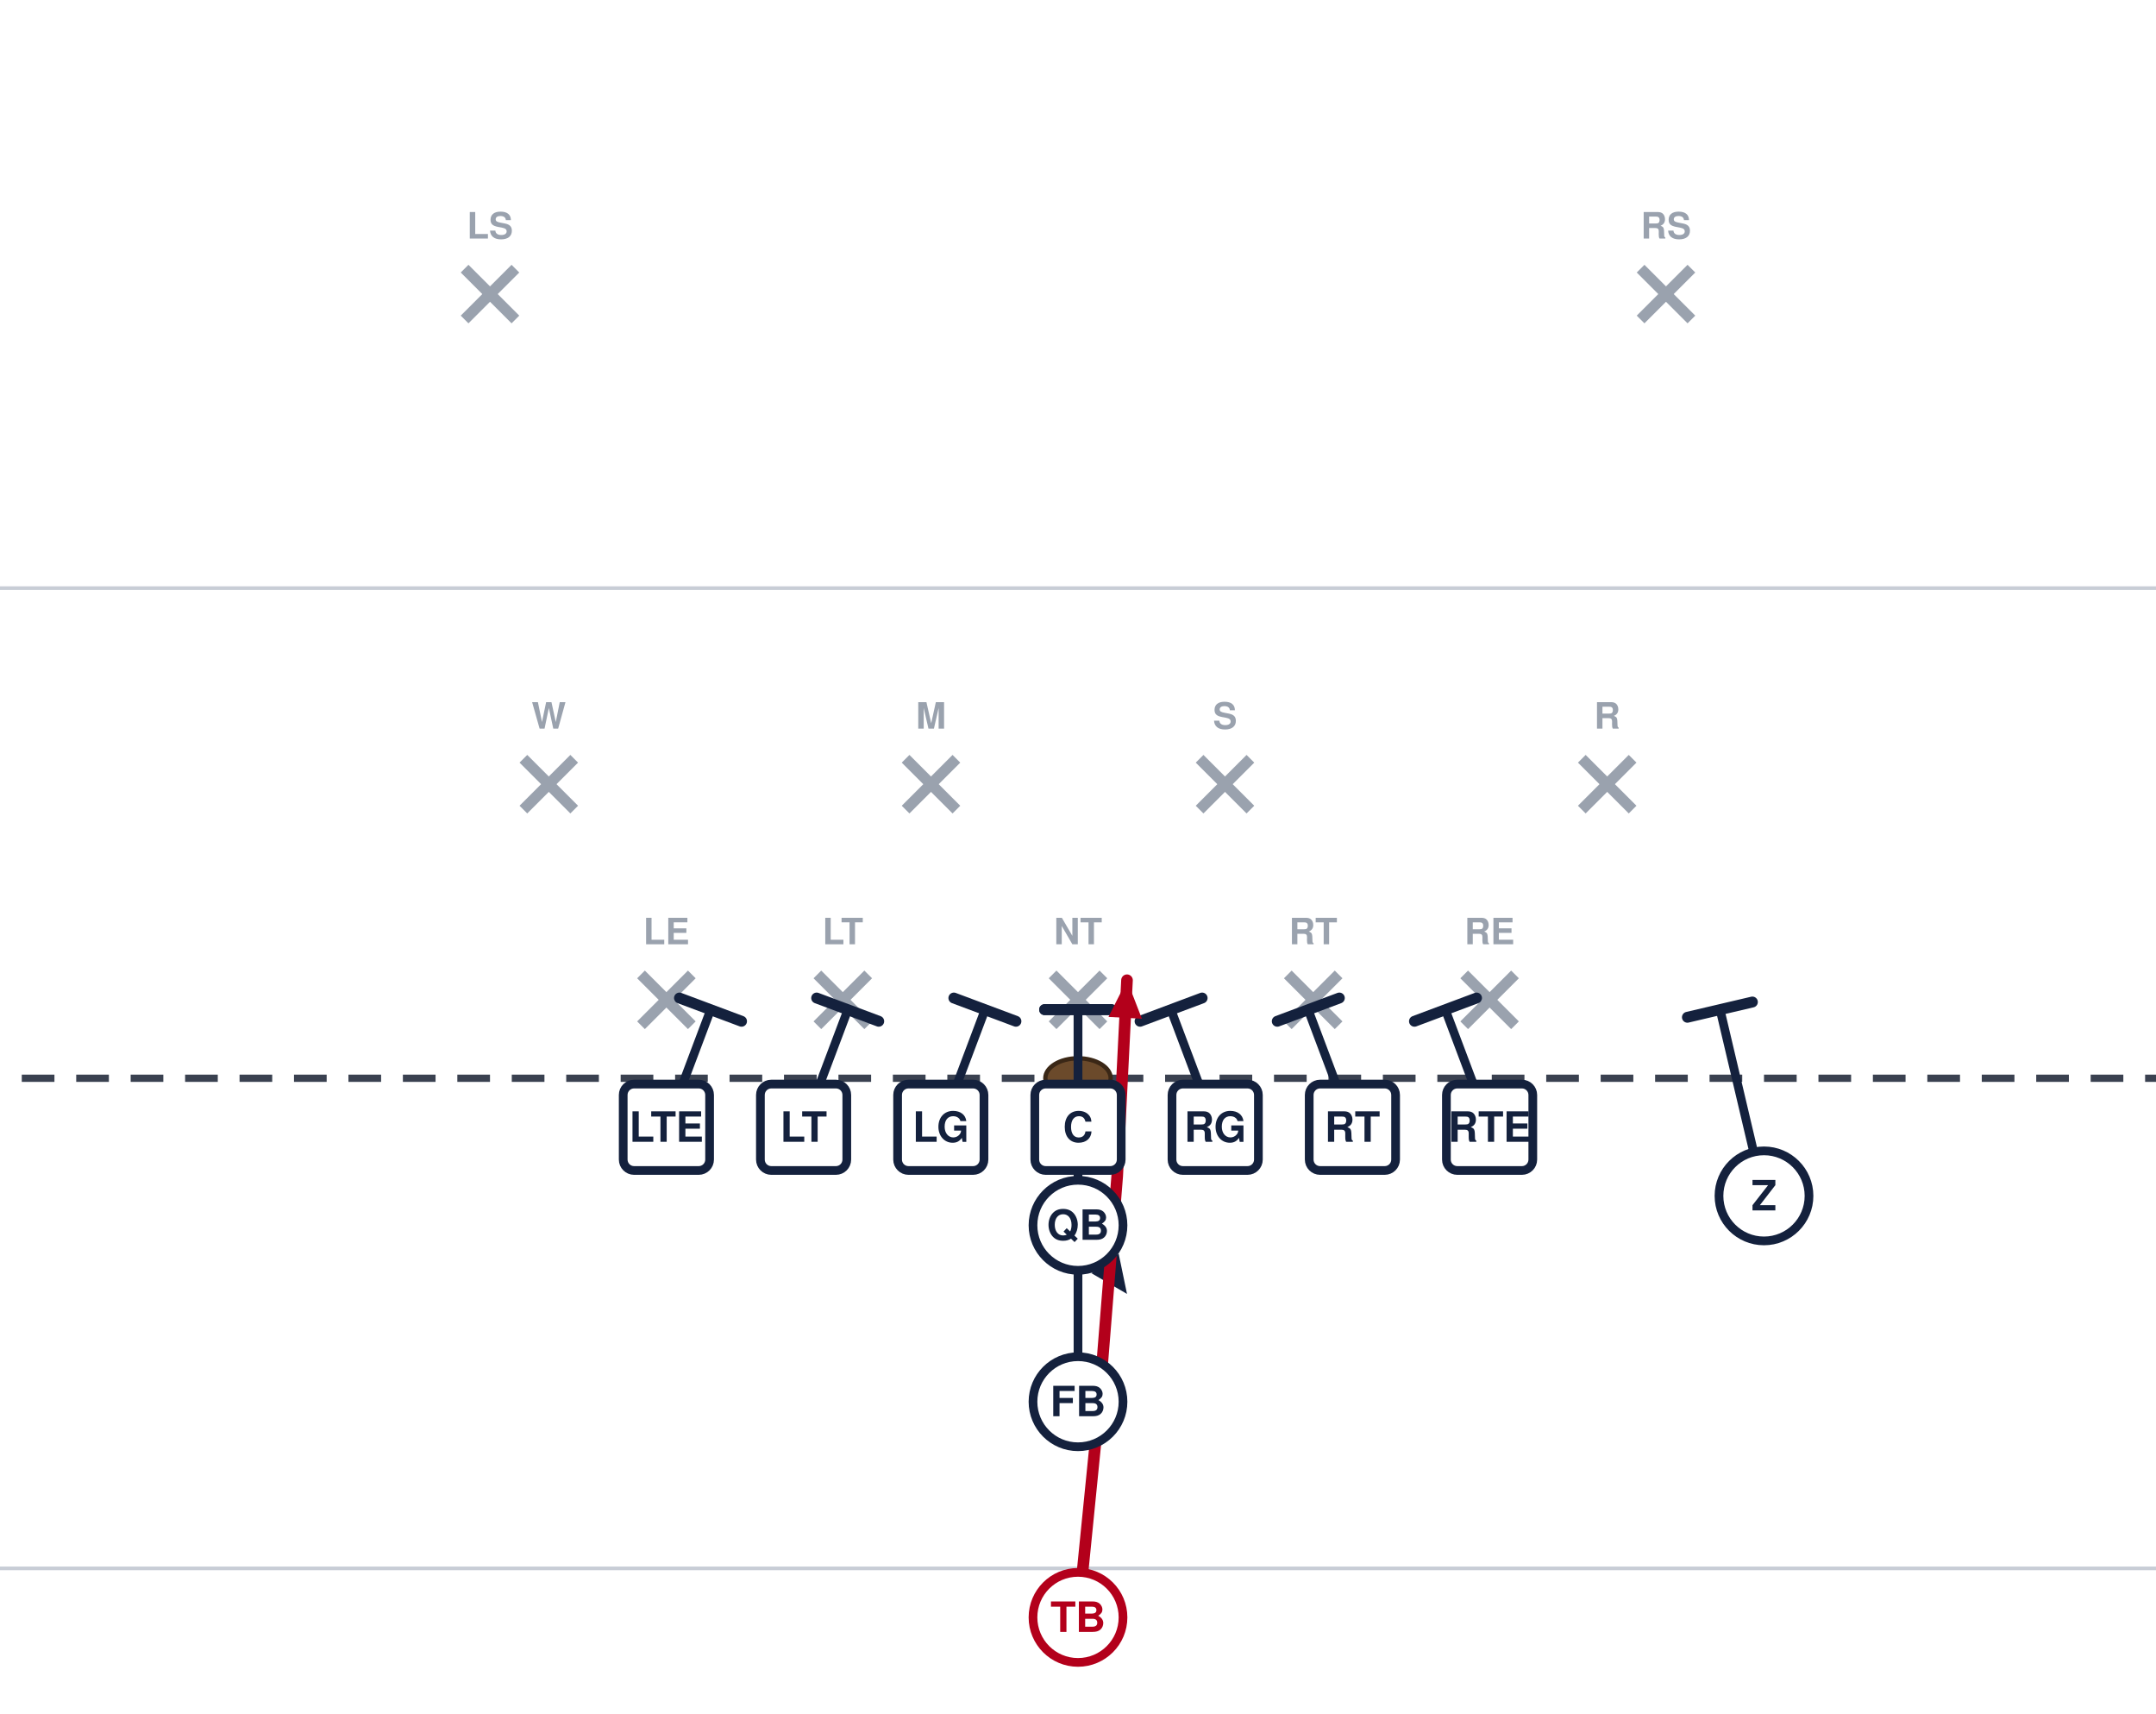
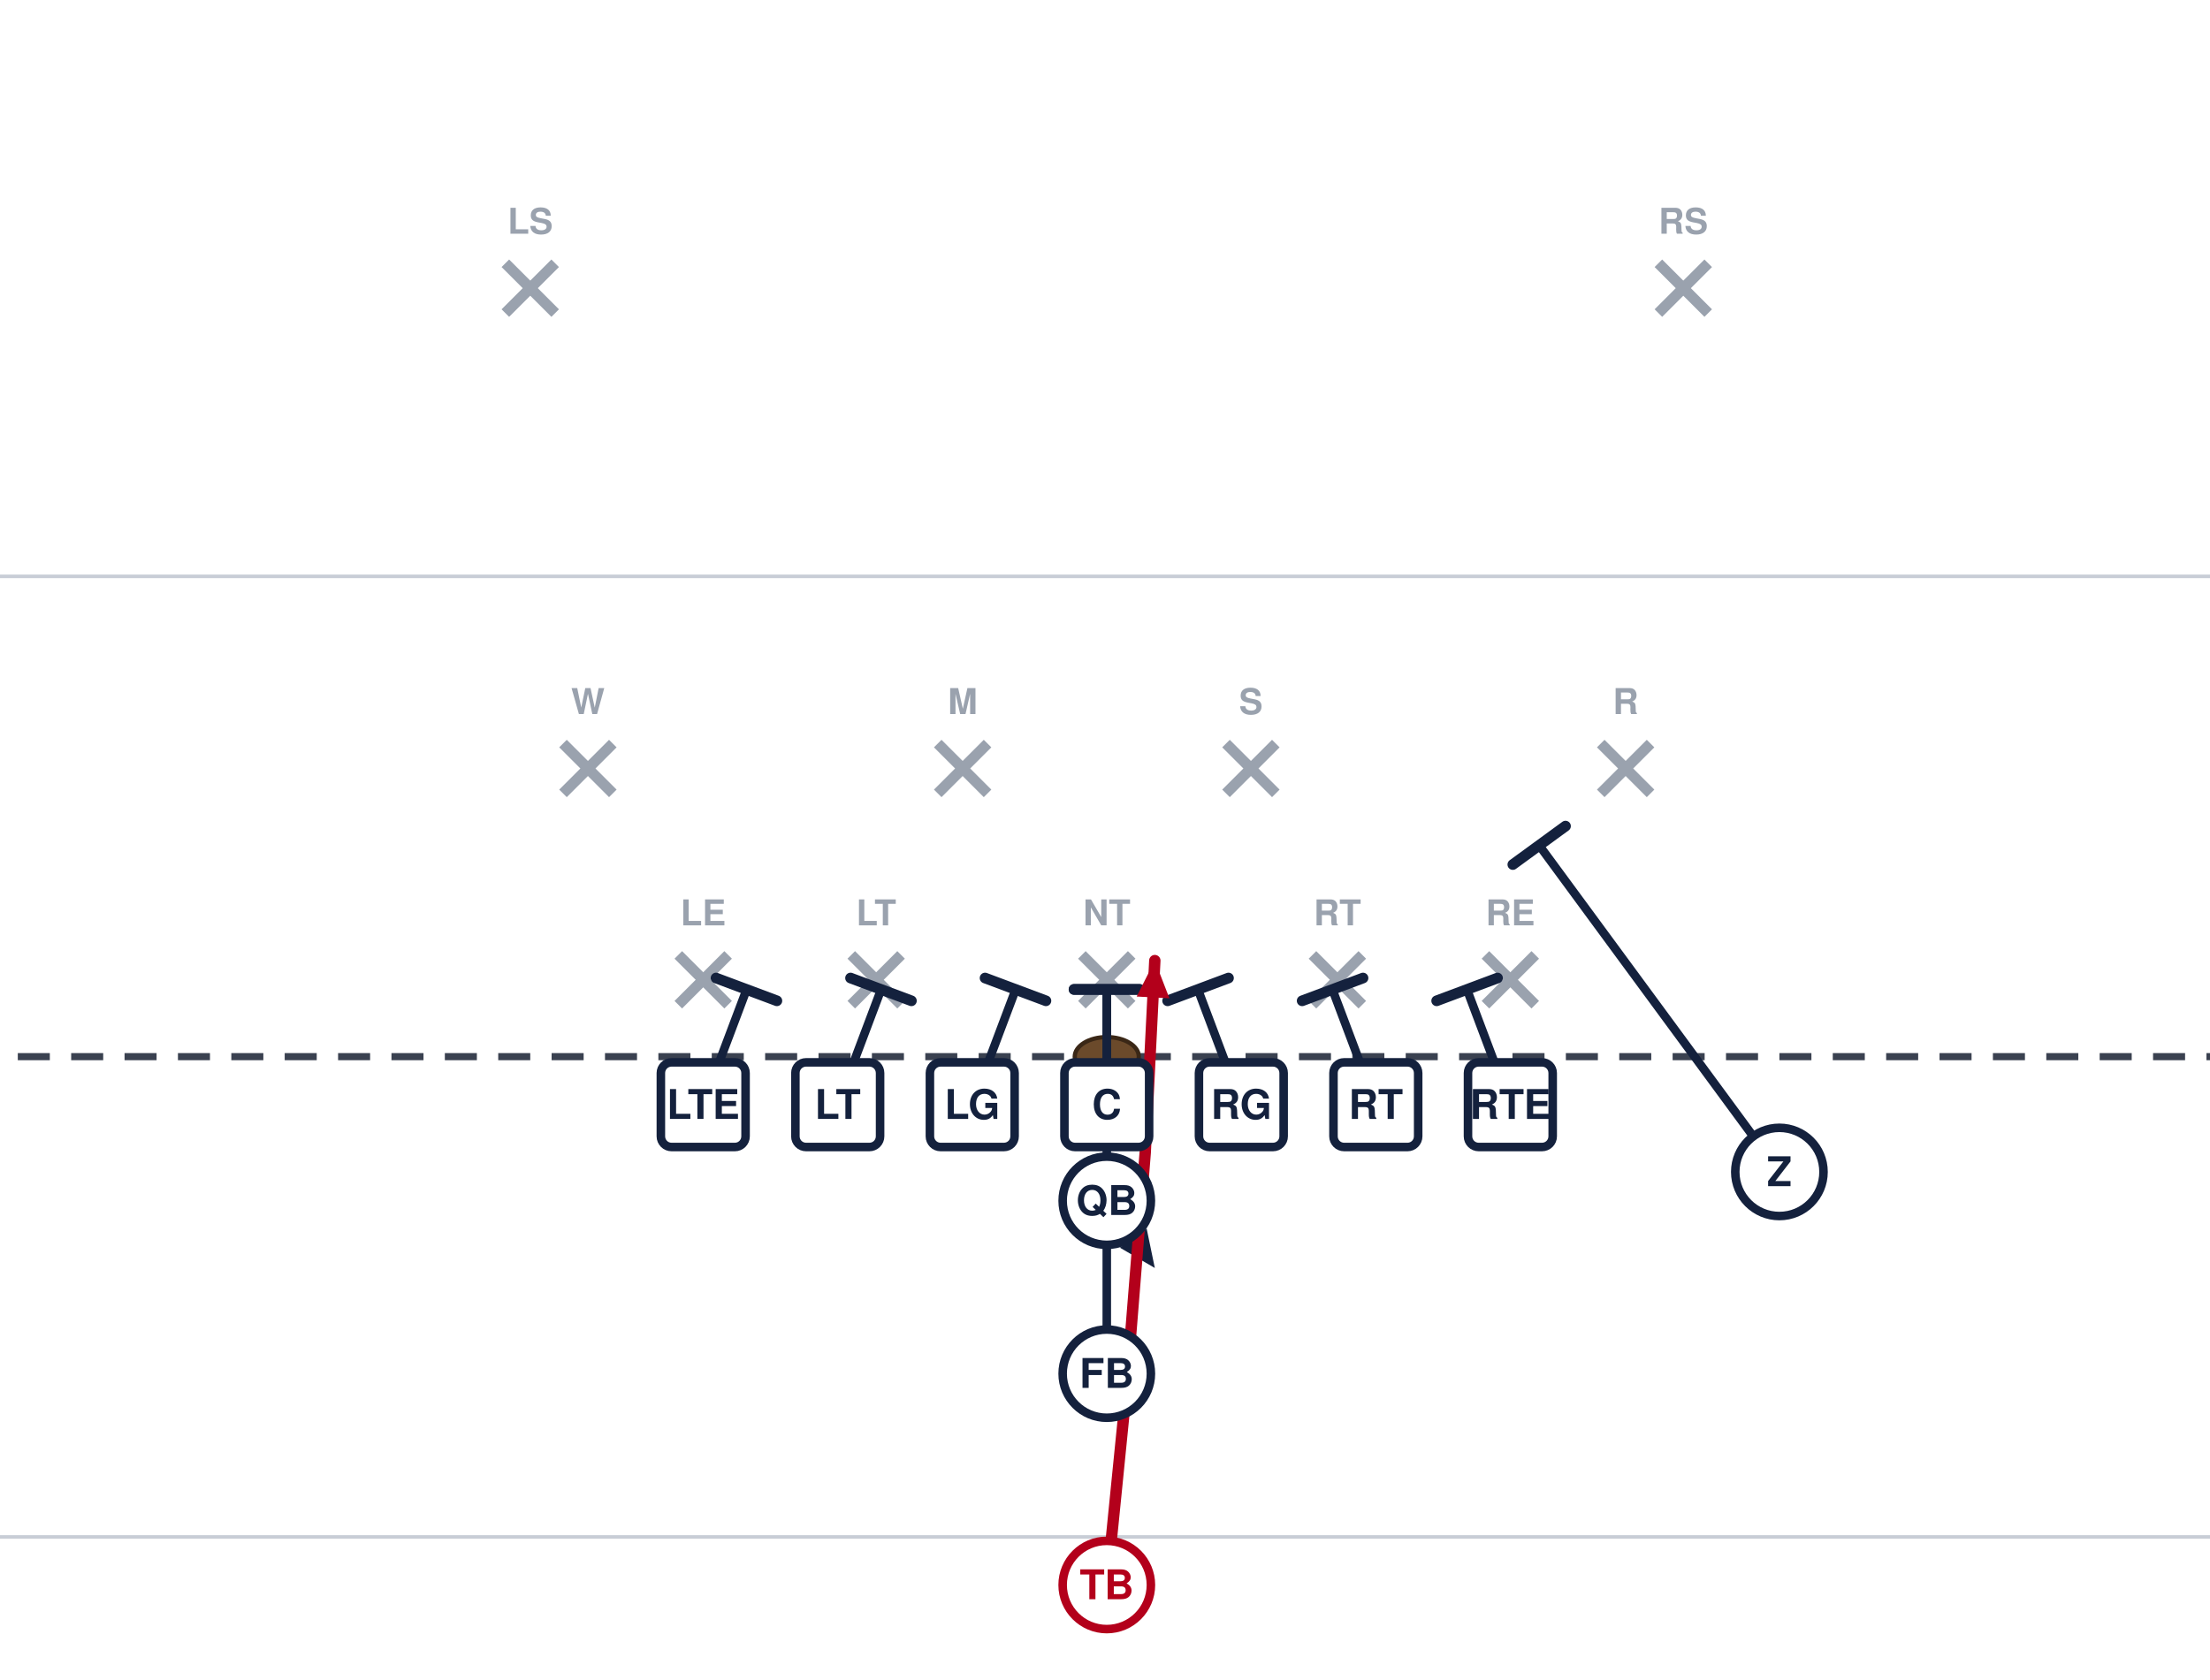
- <svg xmlns="http://www.w3.org/2000/svg" width="594" height="472" viewBox="54 27 594 472" font-family="Segoe UI, Helvetica, Arial, sans-serif" role="img">
+ <svg xmlns="http://www.w3.org/2000/svg" width="621" height="472" viewBox="40 27 621 472" font-family="Segoe UI, Helvetica, Arial, sans-serif" role="img">
  <rect x="0" y="0" width="702" height="513" fill="#ffffff" />
  <line x1="0" y1="459.0" x2="702" y2="459.0" stroke="#c8cdd6" stroke-width="1" />
  <line x1="0" y1="189.0" x2="702" y2="189.0" stroke="#c8cdd6" stroke-width="1" />
  <line x1="0" y1="324.0" x2="702" y2="324.0" stroke="#3a4150" stroke-width="2" stroke-dasharray="9 6" />
  <ellipse cx="351.0" cy="324.0" rx="9" ry="5.5" fill="#6b4a2b" stroke="#3a2716" stroke-width="1.2" />
  <line x1="230.6" y1="295.4" x2="244.6" y2="309.4" stroke="#9aa2ae" stroke-width="3" />
  <line x1="244.6" y1="295.4" x2="230.6" y2="309.4" stroke="#9aa2ae" stroke-width="3" />
  <text x="237.6" y="287.1" text-anchor="middle" font-size="10" fill="#9aa2ae" font-weight="600">LE</text>
  <line x1="279.2" y1="295.4" x2="293.2" y2="309.4" stroke="#9aa2ae" stroke-width="3" />
  <line x1="293.2" y1="295.4" x2="279.2" y2="309.4" stroke="#9aa2ae" stroke-width="3" />
  <text x="286.2" y="287.1" text-anchor="middle" font-size="10" fill="#9aa2ae" font-weight="600">LT</text>
  <line x1="344.0" y1="295.4" x2="358.0" y2="309.4" stroke="#9aa2ae" stroke-width="3" />
  <line x1="358.0" y1="295.4" x2="344.0" y2="309.4" stroke="#9aa2ae" stroke-width="3" />
  <text x="351.0" y="287.1" text-anchor="middle" font-size="10" fill="#9aa2ae" font-weight="600">NT</text>
  <line x1="408.8" y1="295.4" x2="422.8" y2="309.4" stroke="#9aa2ae" stroke-width="3" />
  <line x1="422.8" y1="295.4" x2="408.8" y2="309.4" stroke="#9aa2ae" stroke-width="3" />
  <text x="415.8" y="287.1" text-anchor="middle" font-size="10" fill="#9aa2ae" font-weight="600">RT</text>
  <line x1="457.4" y1="295.4" x2="471.4" y2="309.4" stroke="#9aa2ae" stroke-width="3" />
  <line x1="471.4" y1="295.4" x2="457.4" y2="309.4" stroke="#9aa2ae" stroke-width="3" />
  <text x="464.4" y="287.1" text-anchor="middle" font-size="10" fill="#9aa2ae" font-weight="600">RE</text>
  <line x1="198.2" y1="236.0" x2="212.2" y2="250.0" stroke="#9aa2ae" stroke-width="3" />
  <line x1="212.2" y1="236.0" x2="198.2" y2="250.0" stroke="#9aa2ae" stroke-width="3" />
  <text x="205.2" y="227.7" text-anchor="middle" font-size="10" fill="#9aa2ae" font-weight="600">W</text>
  <line x1="303.5" y1="236.0" x2="317.5" y2="250.0" stroke="#9aa2ae" stroke-width="3" />
  <line x1="317.5" y1="236.0" x2="303.5" y2="250.0" stroke="#9aa2ae" stroke-width="3" />
  <text x="310.5" y="227.7" text-anchor="middle" font-size="10" fill="#9aa2ae" font-weight="600">M</text>
  <line x1="384.5" y1="236.0" x2="398.5" y2="250.0" stroke="#9aa2ae" stroke-width="3" />
  <line x1="398.5" y1="236.0" x2="384.5" y2="250.0" stroke="#9aa2ae" stroke-width="3" />
  <text x="391.5" y="227.7" text-anchor="middle" font-size="10" fill="#9aa2ae" font-weight="600">S</text>
  <line x1="489.8" y1="236.0" x2="503.8" y2="250.0" stroke="#9aa2ae" stroke-width="3" />
  <line x1="503.8" y1="236.0" x2="489.8" y2="250.0" stroke="#9aa2ae" stroke-width="3" />
  <text x="496.8" y="227.7" text-anchor="middle" font-size="10" fill="#9aa2ae" font-weight="600">R</text>
  <line x1="182.0" y1="101.0" x2="196.0" y2="115.0" stroke="#9aa2ae" stroke-width="3" />
  <line x1="196.0" y1="101.0" x2="182.0" y2="115.0" stroke="#9aa2ae" stroke-width="3" />
  <text x="189.0" y="92.7" text-anchor="middle" font-size="10" fill="#9aa2ae" font-weight="600">LS</text>
  <line x1="506.0" y1="101.0" x2="520.0" y2="115.0" stroke="#9aa2ae" stroke-width="3" />
  <line x1="520.0" y1="101.0" x2="506.0" y2="115.0" stroke="#9aa2ae" stroke-width="3" />
  <text x="513.0" y="92.7" text-anchor="middle" font-size="10" fill="#9aa2ae" font-weight="600">RS</text>
  <path d="M237.6,337.5 L249.8,305.1" fill="none" stroke="#14213d" stroke-width="2.4" stroke-linecap="round" stroke-linejoin="round" />
  <line x1="241.2" y1="301.9" x2="258.3" y2="308.3" stroke="#14213d" stroke-width="3.0" stroke-linecap="round" />
  <path d="M275.4,337.5 L287.6,305.1" fill="none" stroke="#14213d" stroke-width="2.4" stroke-linecap="round" stroke-linejoin="round" />
  <line x1="279.0" y1="301.9" x2="296.1" y2="308.3" stroke="#14213d" stroke-width="3.0" stroke-linecap="round" />
  <path d="M313.2,337.5 L325.4,305.1" fill="none" stroke="#14213d" stroke-width="2.4" stroke-linecap="round" stroke-linejoin="round" />
  <line x1="316.8" y1="301.9" x2="333.9" y2="308.3" stroke="#14213d" stroke-width="3.0" stroke-linecap="round" />
  <path d="M351.0,337.5 L351.0,305.1" fill="none" stroke="#14213d" stroke-width="2.4" stroke-linecap="round" stroke-linejoin="round" />
  <line x1="341.8" y1="305.1" x2="360.2" y2="305.1" stroke="#14213d" stroke-width="3.0" stroke-linecap="round" />
  <path d="M388.8,337.5 L376.6,305.1" fill="none" stroke="#14213d" stroke-width="2.4" stroke-linecap="round" stroke-linejoin="round" />
  <line x1="368.1" y1="308.3" x2="385.2" y2="301.9" stroke="#14213d" stroke-width="3.0" stroke-linecap="round" />
  <path d="M426.6,337.5 L414.4,305.1" fill="none" stroke="#14213d" stroke-width="2.4" stroke-linecap="round" stroke-linejoin="round" />
  <line x1="405.9" y1="308.3" x2="423.0" y2="301.9" stroke="#14213d" stroke-width="3.0" stroke-linecap="round" />
  <path d="M464.4,337.5 L452.2,305.1" fill="none" stroke="#14213d" stroke-width="2.4" stroke-linecap="round" stroke-linejoin="round" />
  <line x1="443.7" y1="308.3" x2="460.8" y2="301.9" stroke="#14213d" stroke-width="3.0" stroke-linecap="round" />
-   <path d="M540.0,356.4 L527.9,305.1" fill="none" stroke="#14213d" stroke-width="2.4" stroke-linecap="round" stroke-linejoin="round" />
-   <line x1="518.9" y1="307.2" x2="536.8" y2="303.0" stroke="#14213d" stroke-width="3.0" stroke-linecap="round" />
+   <path d="M540.0,356.4 L472.5,264.6" fill="none" stroke="#14213d" stroke-width="2.4" stroke-linecap="round" stroke-linejoin="round" />
+   <line x1="465.1" y1="270.0" x2="479.9" y2="259.2" stroke="#14213d" stroke-width="3.0" stroke-linecap="round" />
  <path d="M351.0,364.5 L364.5,383.4" fill="none" stroke="#14213d" stroke-width="2.4" stroke-linecap="round" stroke-linejoin="round" stroke-dasharray="7 5" />
  <polygon points="364.5,383.4 354.7,377.7 362.2,372.3" fill="#14213d" />
  <path d="M351.0,413.1 L351.0,305.1" fill="none" stroke="#14213d" stroke-width="2.4" stroke-linecap="round" stroke-linejoin="round" />
  <line x1="341.8" y1="305.1" x2="360.2" y2="305.1" stroke="#14213d" stroke-width="3.0" stroke-linecap="round" />
  <path d="M351.0,472.5 L356.4,418.5 L361.8,351.0 L364.5,297.0" fill="none" stroke="#b3001b" stroke-width="3.2" stroke-linecap="round" stroke-linejoin="round" />
  <polygon points="364.5,297.0 368.6,307.6 359.4,307.1" fill="#b3001b" />
  <rect x="225.7" y="325.6" width="23.8" height="23.8" rx="3" fill="#ffffff" stroke="#14213d" stroke-width="2.4" />
  <text x="237.6" y="341.5" text-anchor="middle" font-size="11.5" font-weight="700" fill="#14213d">LTE</text>
  <rect x="263.5" y="325.6" width="23.8" height="23.8" rx="3" fill="#ffffff" stroke="#14213d" stroke-width="2.4" />
  <text x="275.4" y="341.5" text-anchor="middle" font-size="11.5" font-weight="700" fill="#14213d">LT</text>
  <rect x="301.3" y="325.6" width="23.8" height="23.8" rx="3" fill="#ffffff" stroke="#14213d" stroke-width="2.4" />
  <text x="313.2" y="341.5" text-anchor="middle" font-size="11.5" font-weight="700" fill="#14213d">LG</text>
  <rect x="339.1" y="325.6" width="23.8" height="23.8" rx="3" fill="#ffffff" stroke="#14213d" stroke-width="2.4" />
  <text x="351.0" y="341.5" text-anchor="middle" font-size="11.5" font-weight="700" fill="#14213d">C</text>
  <rect x="376.9" y="325.6" width="23.8" height="23.8" rx="3" fill="#ffffff" stroke="#14213d" stroke-width="2.4" />
  <text x="388.8" y="341.5" text-anchor="middle" font-size="11.5" font-weight="700" fill="#14213d">RG</text>
  <rect x="414.7" y="325.6" width="23.8" height="23.8" rx="3" fill="#ffffff" stroke="#14213d" stroke-width="2.4" />
  <text x="426.6" y="341.5" text-anchor="middle" font-size="11.5" font-weight="700" fill="#14213d">RT</text>
  <rect x="452.5" y="325.6" width="23.8" height="23.8" rx="3" fill="#ffffff" stroke="#14213d" stroke-width="2.4" />
  <text x="464.4" y="341.5" text-anchor="middle" font-size="11.5" font-weight="700" fill="#14213d">RTE</text>
  <circle cx="540.0" cy="356.4" r="12.4" fill="#ffffff" stroke="#14213d" stroke-width="2.4" />
  <text x="540.0" y="360.4" text-anchor="middle" font-size="11.5" font-weight="700" fill="#14213d">Z</text>
  <circle cx="351.0" cy="364.5" r="12.4" fill="#ffffff" stroke="#14213d" stroke-width="2.4" />
  <text x="351.0" y="368.5" text-anchor="middle" font-size="11.5" font-weight="700" fill="#14213d">QB</text>
  <circle cx="351.0" cy="413.1" r="12.4" fill="#ffffff" stroke="#14213d" stroke-width="2.4" />
  <text x="351.0" y="417.1" text-anchor="middle" font-size="11.5" font-weight="700" fill="#14213d">FB</text>
  <circle cx="351.0" cy="472.5" r="12.4" fill="#ffffff" stroke="#b3001b" stroke-width="2.4" />
  <text x="351.0" y="476.5" text-anchor="middle" font-size="11.5" font-weight="700" fill="#b3001b">TB</text>
</svg>
